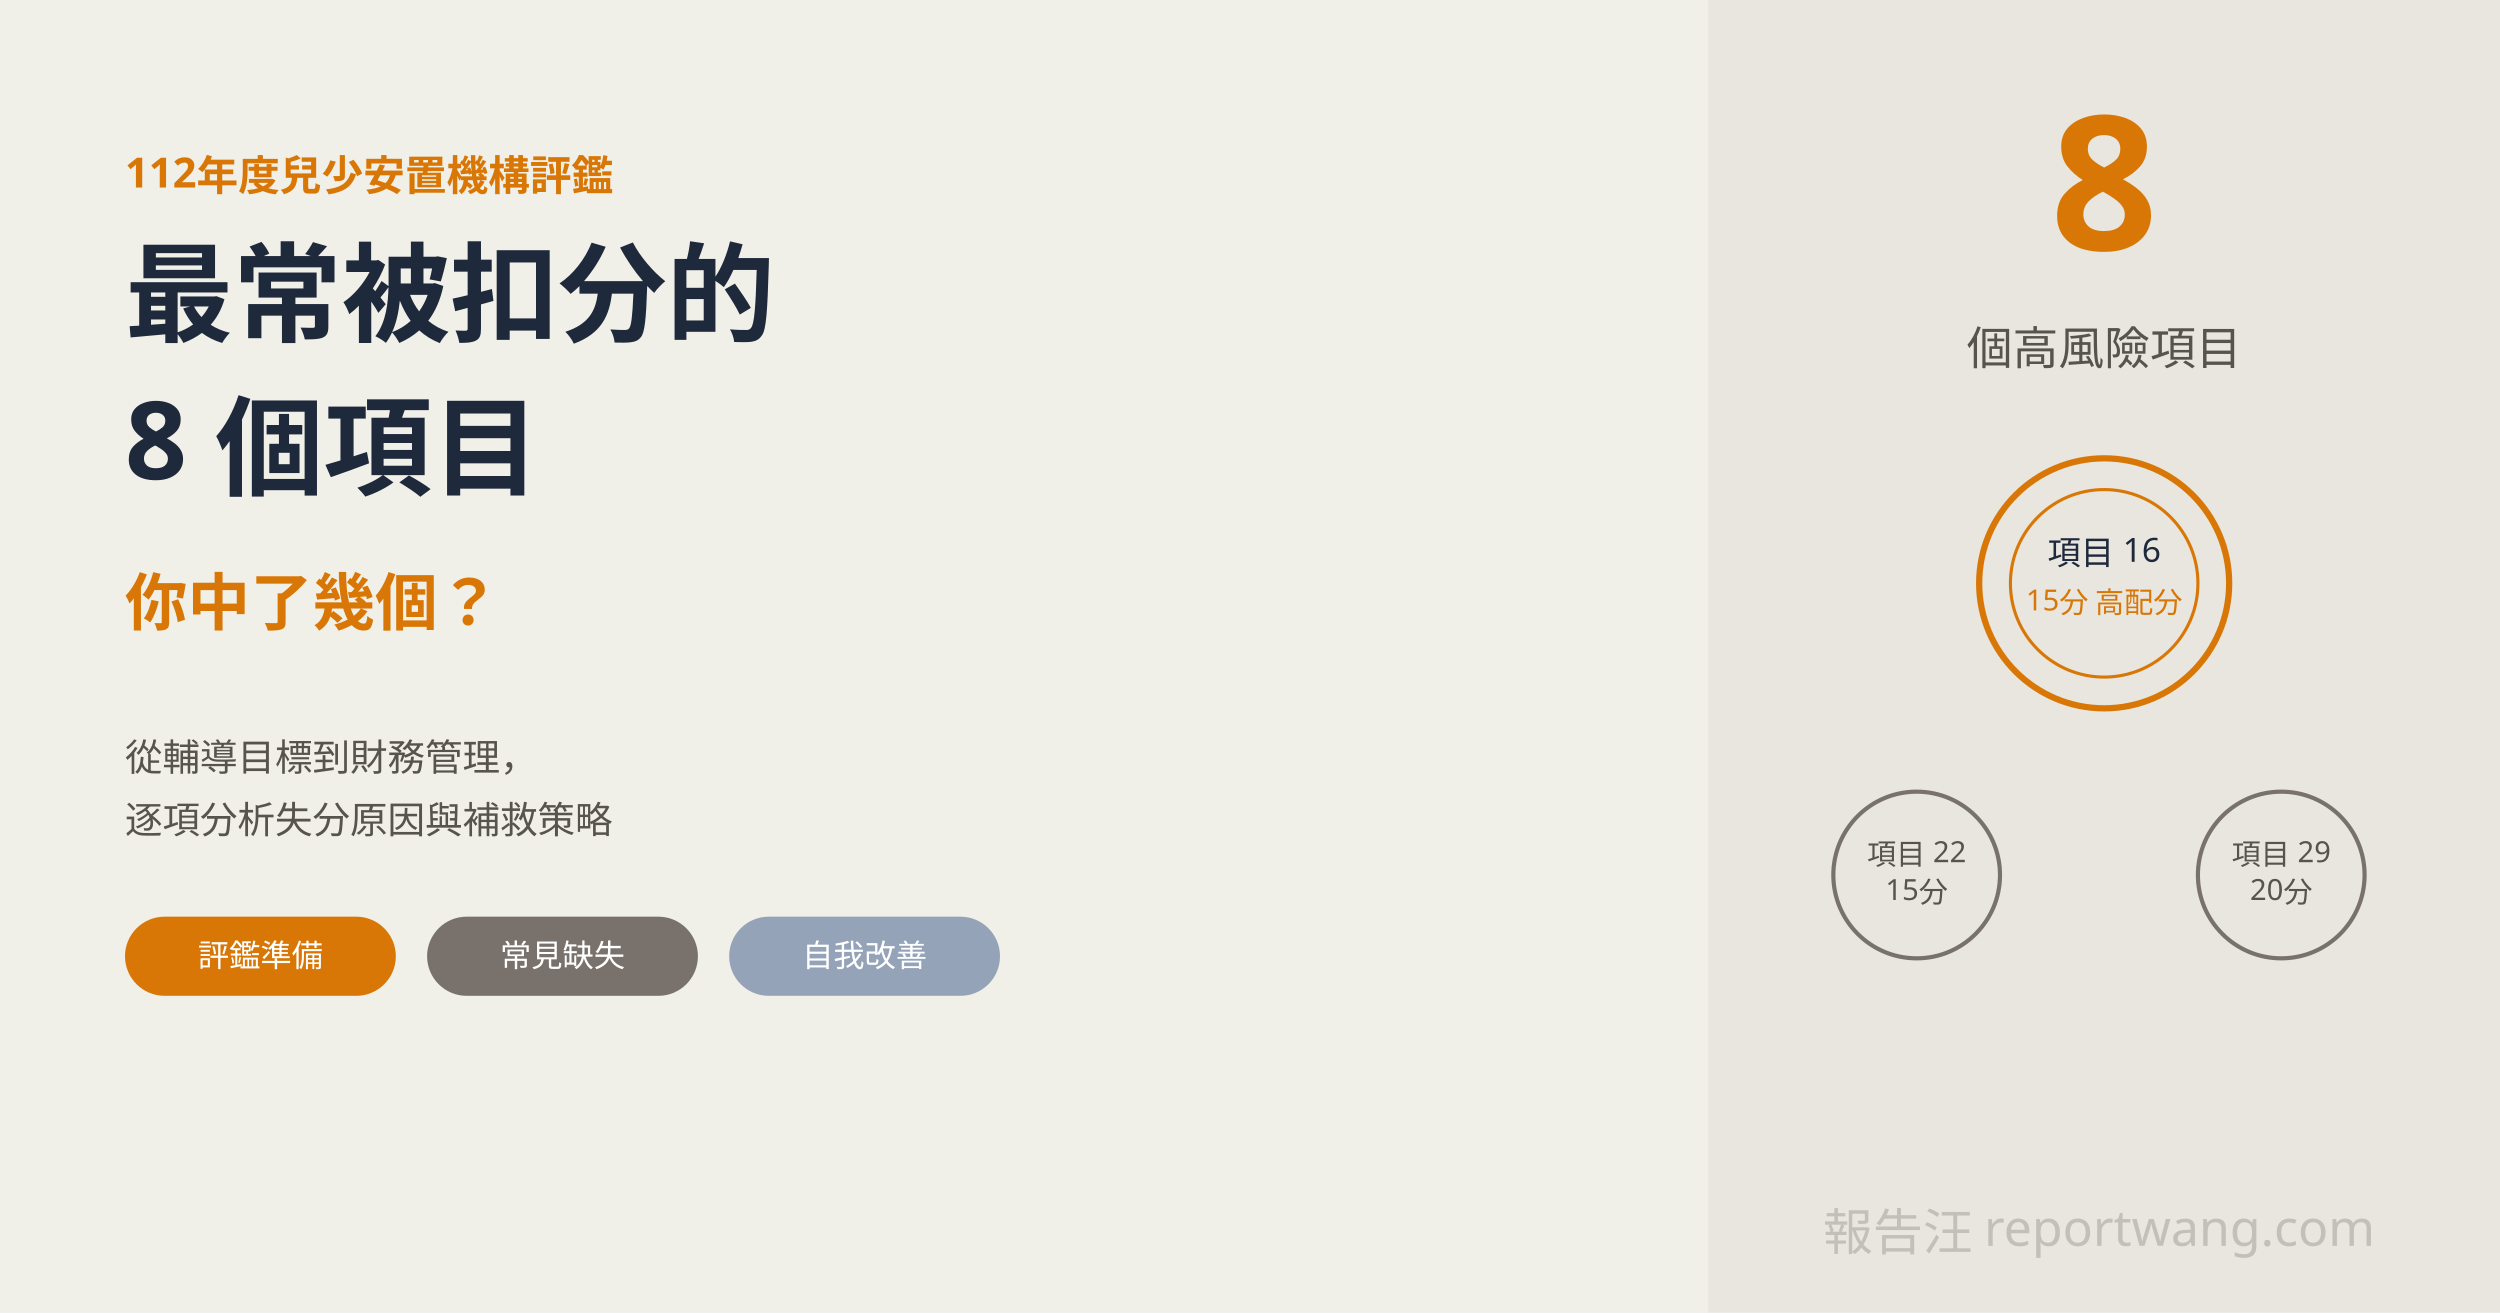
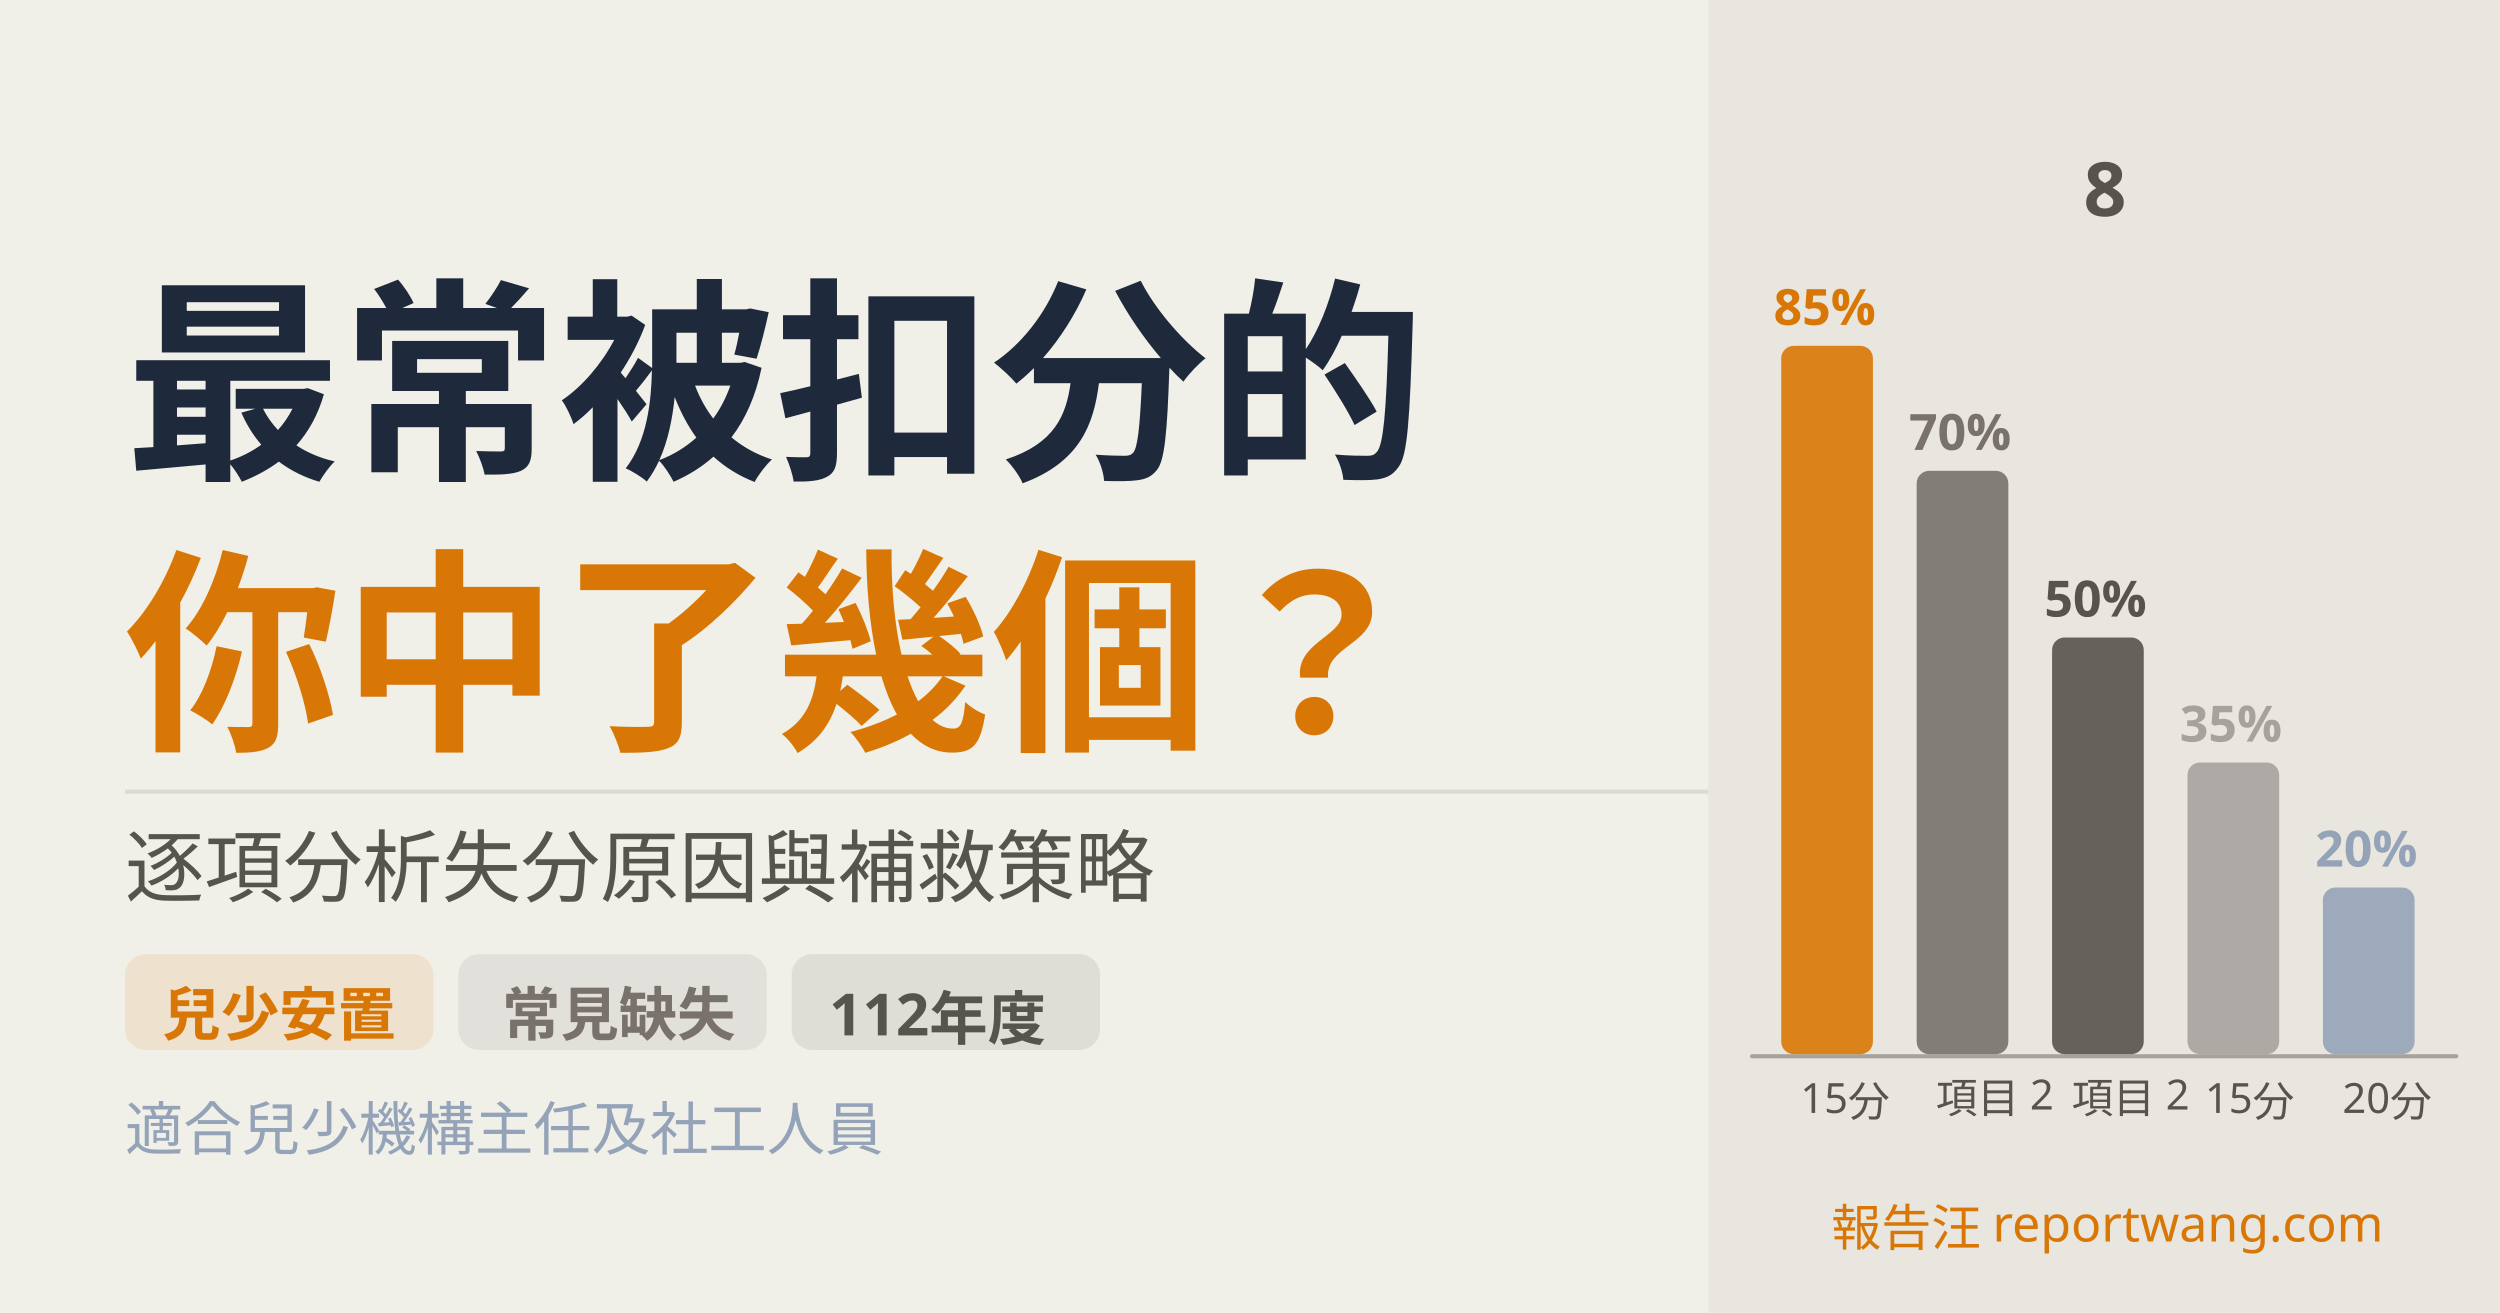
- <svg xmlns="http://www.w3.org/2000/svg" viewBox="0 0 1200 630" width="1200" height="630" font-family="'Noto Sans TC', sans-serif">
+ <svg xmlns="http://www.w3.org/2000/svg" width="1200" height="630" viewBox="0 0 1200 630" fill="none" font-family="'Noto Sans TC', sans-serif">
  <rect width="1200" height="630" fill="#f0efe8" />
-   <rect x="820" y="0" width="380" height="630" fill="#e8e6de" />
-   <text x="60" y="90" font-size="20" fill="#d97706" font-weight="700">112年度兒少安置機構評鑑</text>
-   <text x="60" y="160" font-size="52" fill="#1e293b" font-weight="900">最常被扣分的</text>
-   <text x="60" y="230" font-size="52" fill="#1e293b" font-weight="900">8 個項目</text>
-   <text x="60" y="300" font-size="30" fill="#d97706" font-weight="700">你中了幾個？</text>
-   <text x="60" y="370" font-size="18" fill="#57534e">從輔導目標到財務管理，</text>
-   <text x="60" y="400" font-size="18" fill="#57534e">逐項分析失分原因與補救策略</text>
-   <rect x="60" y="440" width="130" height="38" rx="19" fill="#d97706" />
-   <text x="125" y="464" font-size="15" fill="white" text-anchor="middle">評鑑準備</text>
-   <rect x="205" y="440" width="130" height="38" rx="19" fill="#78716c" />
-   <text x="270" y="464" font-size="15" fill="white" text-anchor="middle">常見缺失</text>
-   <rect x="350" y="440" width="130" height="38" rx="19" fill="#94a3b8" />
-   <text x="415" y="464" font-size="15" fill="white" text-anchor="middle">自我改善</text>
-   <text x="1010" y="120" font-size="90" fill="#d97706" font-weight="900" text-anchor="middle">8</text>
-   <text x="1010" y="175" font-size="22" fill="#57534e" text-anchor="middle">個高風險項目</text>
-   <circle cx="1010" cy="280" r="60" fill="none" stroke="#d97706" stroke-width="3" />
-   <circle cx="1010" cy="280" r="45" fill="none" stroke="#d97706" stroke-width="1.5" />
-   <text x="1010" y="271" font-size="16" fill="#1e293b" text-anchor="middle">項目 16</text>
-   <text x="1010" y="293" font-size="14" fill="#d97706" text-anchor="middle">15分 高配分</text>
-   <circle cx="920" cy="420" r="40" fill="none" stroke="#78716c" stroke-width="2" />
-   <text x="920" y="415" font-size="14" fill="#57534e" text-anchor="middle">項目 22</text>
-   <text x="920" y="432" font-size="14" fill="#57534e" text-anchor="middle">15分</text>
-   <circle cx="1095" cy="420" r="40" fill="none" stroke="#78716c" stroke-width="2" />
-   <text x="1095" y="415" font-size="14" fill="#57534e" text-anchor="middle">項目 29</text>
-   <text x="1095" y="432" font-size="14" fill="#57534e" text-anchor="middle">20分</text>
-   <text x="1140" y="600" font-size="24" fill="#c4bfb8" text-anchor="end">報告汪 reportwang.com</text>
+   <g clip-path="url(#clip-youth-care-deficiencies)">
+     <path d="M1200 0H0V630H1200V0Z" fill="#F0EFE8" />
+     <path d="M1200 0H820V630H1200V0Z" fill="#E8E6DE" />
+     <text fill="#57534E" style="white-space: pre" xml:space="preserve" font-size="36" font-weight="bold" letter-spacing="0em">
+       <tspan x="1000.100" y="103.696">8</tspan>
+     </text>
+     <path d="M1179 506H841C840.448 506 840 506.448 840 507C840 507.552 840.448 508 841 508H1179C1179.55 508 1180 507.552 1180 507C1180 506.448 1179.55 506 1179 506Z" fill="#A8A29E" />
+     <path opacity="0.9" d="M893 166H861C857.686 166 855 168.686 855 172V500C855 503.314 857.686 506 861 506H893C896.314 506 899 503.314 899 500V172C899 168.686 896.314 166 893 166Z" fill="#D97706" />
+     <text fill="#D97706" style="white-space: pre" xml:space="preserve" font-size="24" font-weight="bold" letter-spacing="0em">
+       <tspan x="851.312" y="155.964">85%</tspan>
+     </text>
+     <path opacity="0.9" d="M958 226H926C922.686 226 920 228.686 920 232V500C920 503.314 922.686 506 926 506H958C961.314 506 964 503.314 964 500V232C964 228.686 961.314 226 958 226Z" fill="#78716C" />
+     <text fill="#78716C" style="white-space: pre" xml:space="preserve" font-size="24" font-weight="bold" letter-spacing="0em">
+       <tspan x="916.312" y="215.964">70%</tspan>
+     </text>
+     <path opacity="0.9" d="M1023 306H991C987.686 306 985 308.686 985 312V500C985 503.314 987.686 506 991 506H1023C1026.31 506 1029 503.314 1029 500V312C1029 308.686 1026.31 306 1023 306Z" fill="#57534E" />
+     <text fill="#57534E" style="white-space: pre" xml:space="preserve" font-size="24" font-weight="bold" letter-spacing="0em">
+       <tspan x="981.312" y="295.964">50%</tspan>
+     </text>
+     <path opacity="0.9" d="M1088 366H1056C1052.69 366 1050 368.686 1050 372V500C1050 503.314 1052.69 506 1056 506H1088C1091.31 506 1094 503.314 1094 500V372C1094 368.686 1091.31 366 1088 366Z" fill="#A8A29E" />
+     <text fill="#A8A29E" style="white-space: pre" xml:space="preserve" font-size="24" font-weight="bold" letter-spacing="0em">
+       <tspan x="1046.31" y="355.964">35%</tspan>
+     </text>
+     <path opacity="0.9" d="M1153 426H1121C1117.69 426 1115 428.686 1115 432V500C1115 503.314 1117.69 506 1121 506H1153C1156.31 506 1159 503.314 1159 500V432C1159 428.686 1156.31 426 1153 426Z" fill="#94A3B8" />
+     <text fill="#94A3B8" style="white-space: pre" xml:space="preserve" font-size="24" font-weight="bold" letter-spacing="0em">
+       <tspan x="1111.31" y="415.964">20%</tspan>
+     </text>
+     <text fill="#57534E" style="white-space: pre" xml:space="preserve" font-size="20" letter-spacing="0em">
+       <tspan x="864.168" y="534.22">15分 </tspan>
+     </text>
+     <text fill="#57534E" style="white-space: pre" xml:space="preserve" font-size="20" letter-spacing="0em">
+       <tspan x="929.17" y="534.22">項目 2</tspan>
+     </text>
+     <text fill="#57534E" style="white-space: pre" xml:space="preserve" font-size="20" letter-spacing="0em">
+       <tspan x="994.365" y="534.22">項目 2</tspan>
+     </text>
+     <text fill="#57534E" style="white-space: pre" xml:space="preserve" font-size="20" letter-spacing="0em">
+       <tspan x="1058.38" y="534.22">15分</tspan>
+     </text>
+     <text fill="#57534E" style="white-space: pre" xml:space="preserve" font-size="20" letter-spacing="0em">
+       <tspan x="1124.36" y="534.22">20分</tspan>
+     </text>
+     <text fill="#1E293B" style="white-space: pre" xml:space="preserve" font-size="104" font-weight="bold" letter-spacing="0em">
+       <tspan x="60" y="222.0">最常被扣分的</tspan>
+     </text>
+     <text fill="#D97706" style="white-space: pre" xml:space="preserve" font-size="104" font-weight="bold" letter-spacing="0em">
+       <tspan x="60" y="352.0">你中了幾個？</tspan>
+     </text>
+     <path d="M60 380H820" stroke="#DEDAD3" stroke-width="2" />
+     <text fill="#57534E" style="white-space: pre" xml:space="preserve" font-size="38" letter-spacing="0em">
+       <tspan x="60" y="430.0">逐項分析失分原因與補救策略</tspan>
+     </text>
+     <path opacity="0.12" d="M198 458.00H70C64.477 458.00 60 462.477 60 468.00V494.00C60 499.523 64.477 504.00 70 504.00H198C203.523 504.00 208 499.523 208 494.00V468.00C208 462.477 203.523 458.00 198 458.00Z" fill="#D97706" />
+     <text fill="#D97706" style="white-space: pre" xml:space="preserve" font-size="28" font-weight="bold" letter-spacing="0em">
+       <tspan x="78" y="497.000">兒少安置</tspan>
+     </text>
+     <path opacity="0.12" d="M358 458.00H230C224.477 458.00 220 462.477 220 468.00V494.00C220 499.523 224.477 504.00 230 504.00H358C363.523 504.00 368 499.523 368 494.00V468.00C368 462.477 363.523 458.00 358 458.00Z" fill="#78716C" />
+     <text fill="#78716C" style="white-space: pre" xml:space="preserve" font-size="28" font-weight="bold" letter-spacing="0em">
+       <tspan x="241" y="497.000">常見缺失</tspan>
+     </text>
+     <path opacity="0.12" d="M518 458.00H390C384.477 458.00 380 462.477 380 468.00V494.00C380 499.523 384.477 504.00 390 504.00H518C523.523 504.00 528 499.523 528 494.00V468.00C528 462.477 523.523 458.00 518 458.00Z" fill="#57534E" />
+     <text fill="#57534E" style="white-space: pre" xml:space="preserve" font-size="28" font-weight="bold" letter-spacing="0em">
+       <tspan x="398" y="497.000">112年度</tspan>
+     </text>
+     <text fill="#94A3B8" style="white-space: pre" xml:space="preserve" font-size="28" letter-spacing="0em">
+       <tspan x="60" y="552.0">適合兒少機構主任及社工人員</tspan>
+     </text>
+     <text fill="#D97706" style="white-space: pre" xml:space="preserve" font-size="24" letter-spacing="0em">
+       <tspan x="879.008" y="597.928">報告汪 reportwang.com</tspan>
+     </text>
+   </g>
+   <defs>
+     <clipPath id="clip-youth-care-deficiencies">
+       <rect width="1200" height="630" fill="white" />
+     </clipPath>
+   </defs>
</svg>
